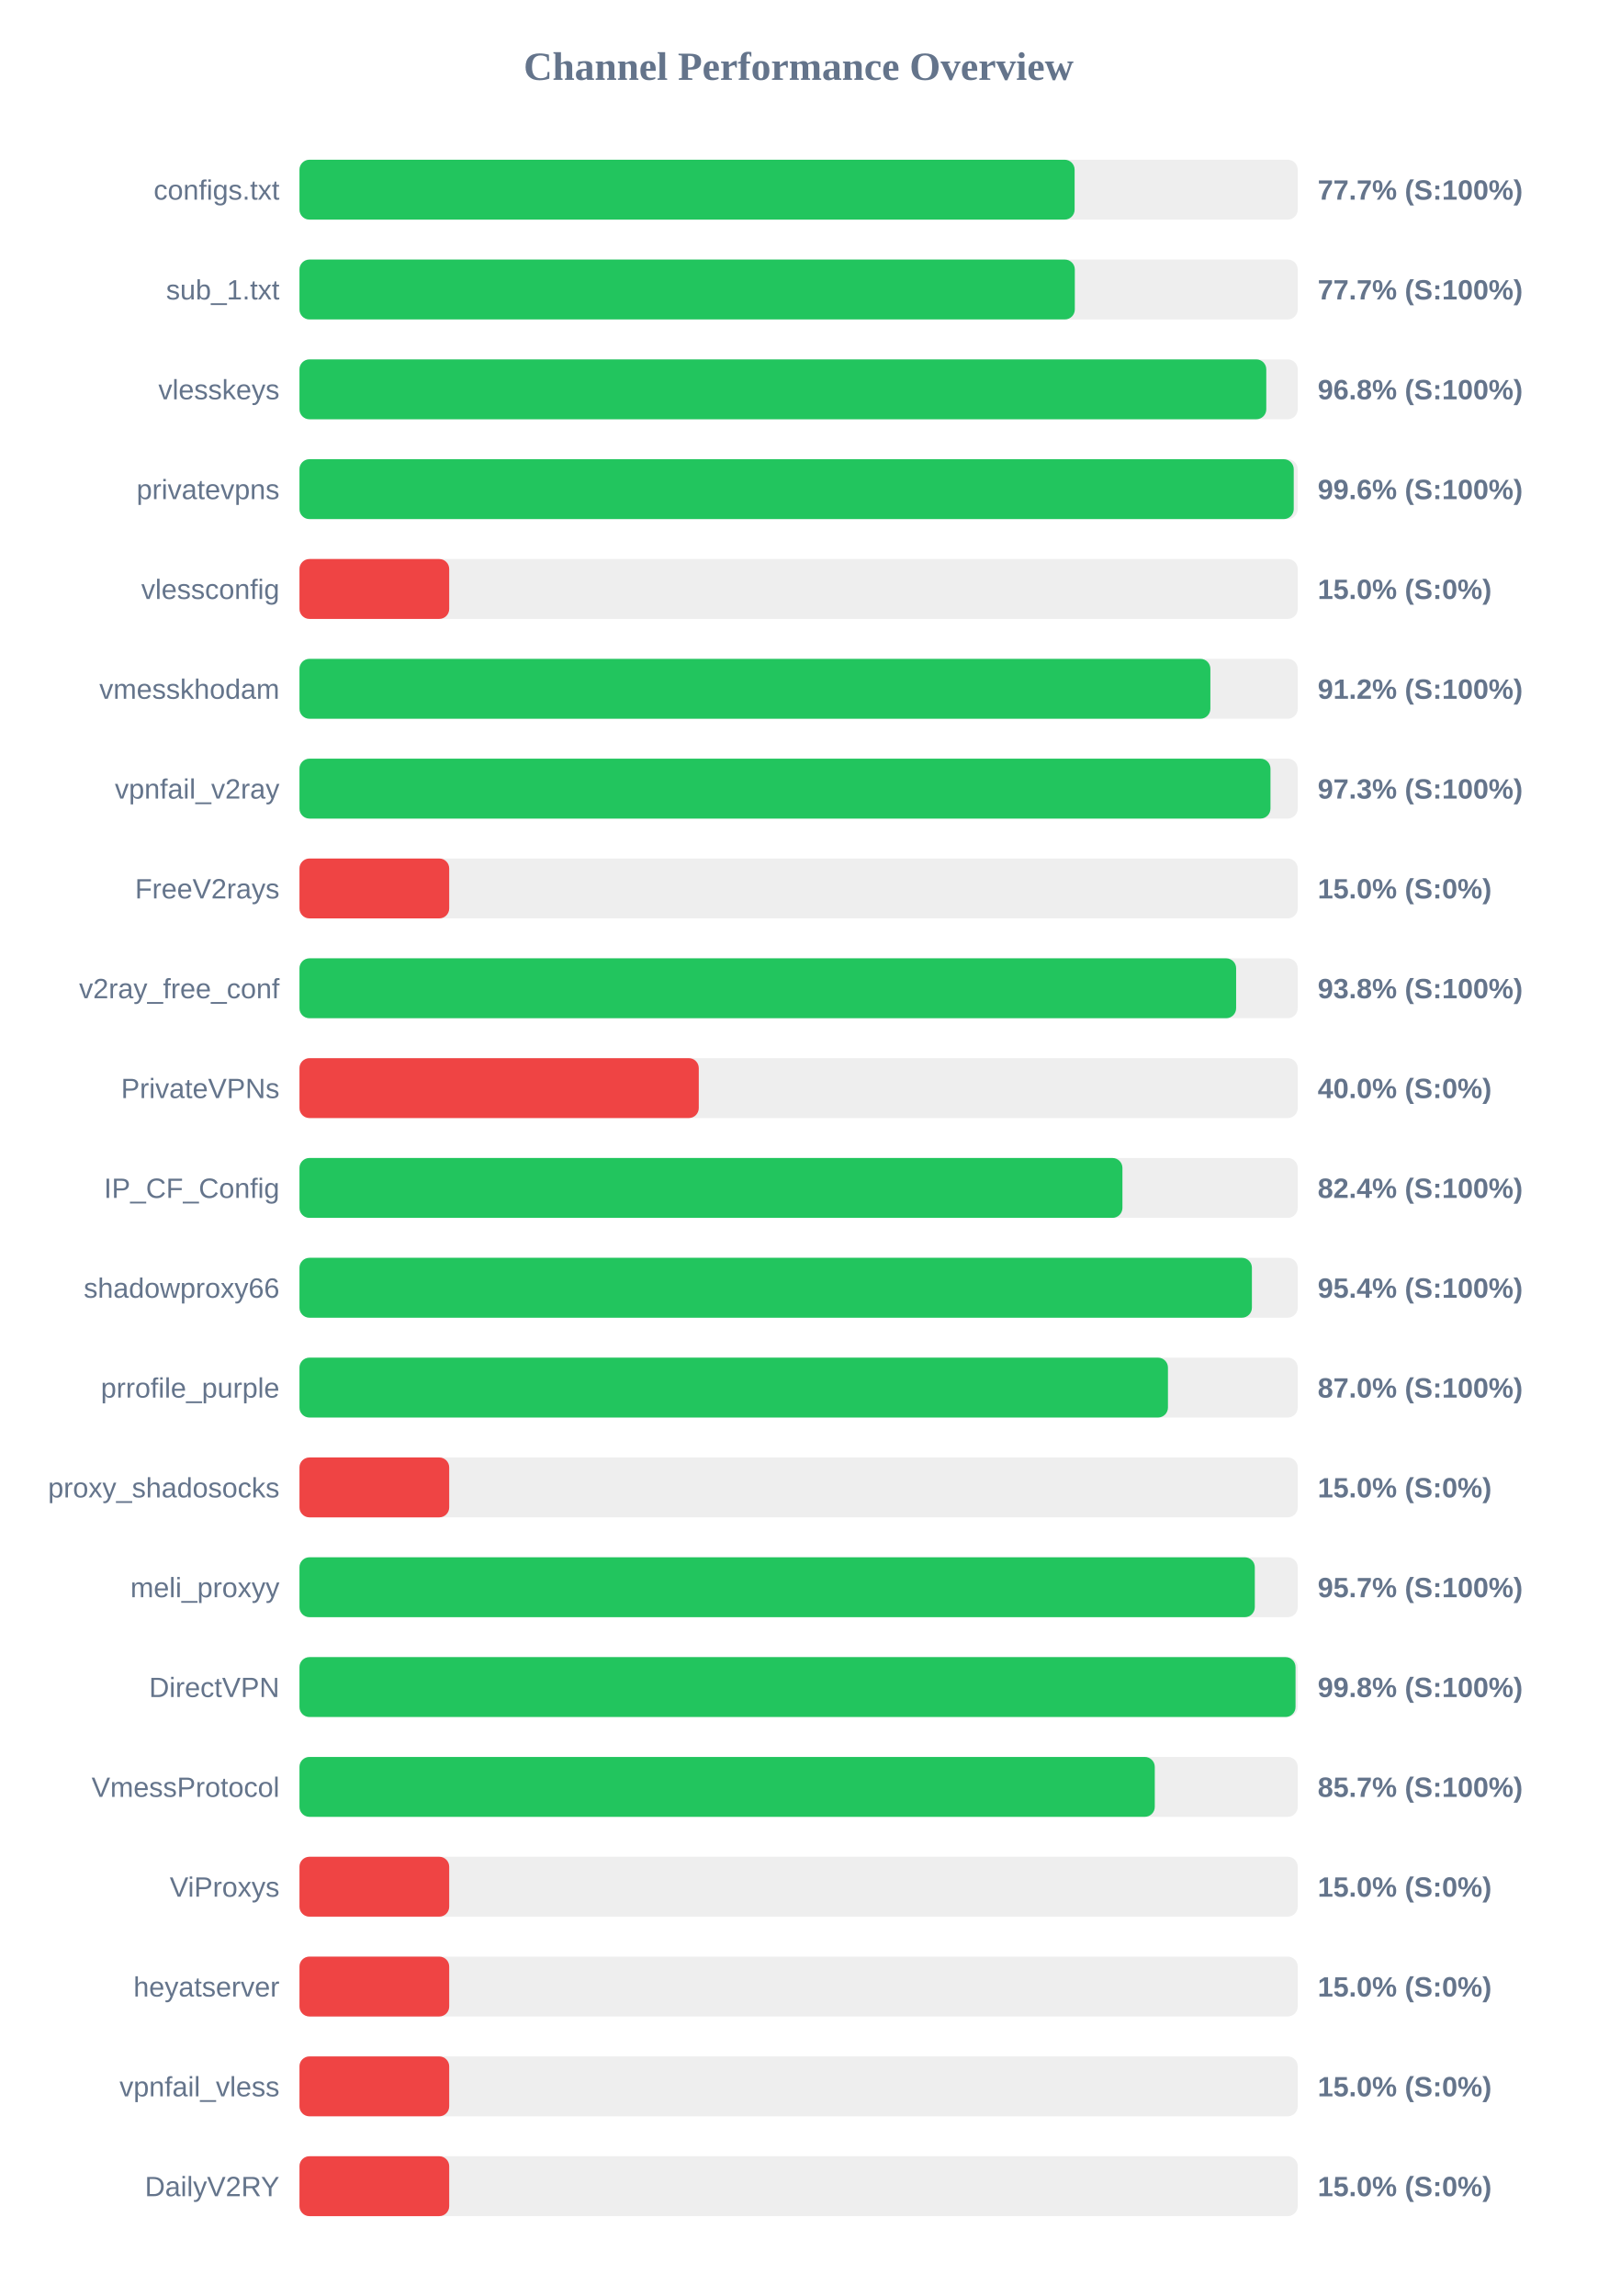
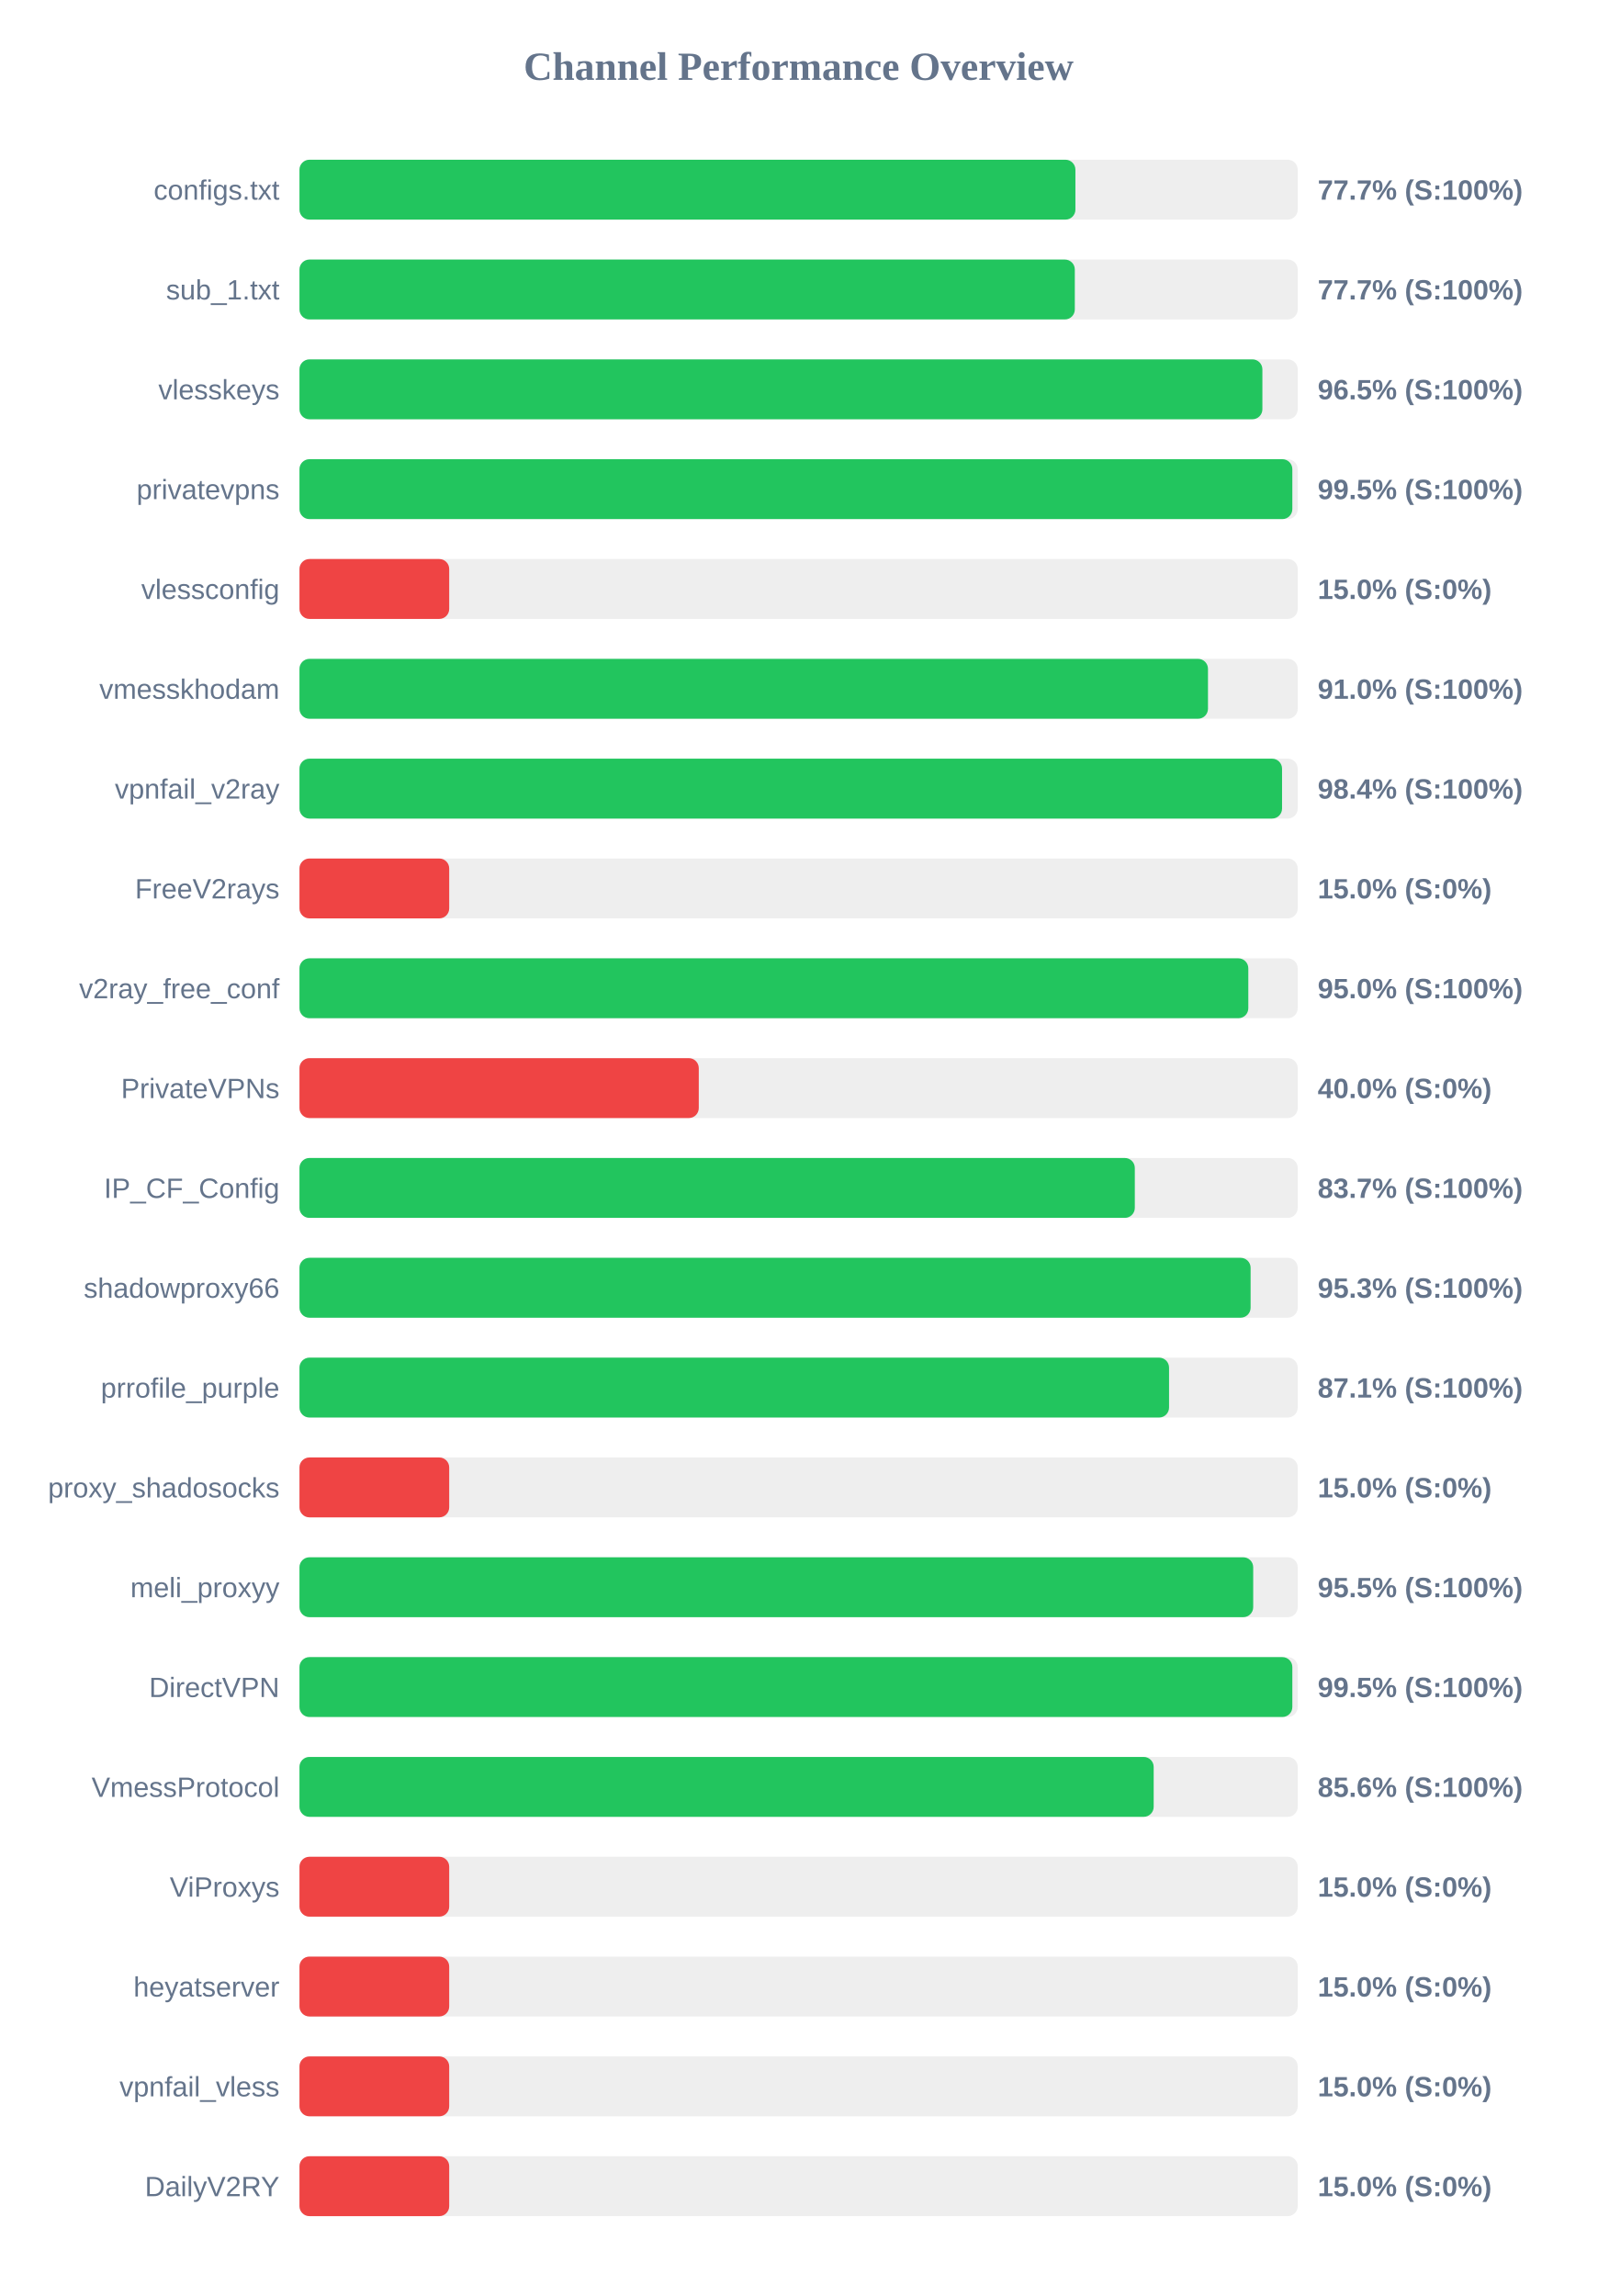
<svg xmlns="http://www.w3.org/2000/svg" width="800" height="1150" version="1.1">
  <style>
        .row { font: 14px Arial; fill: #64748b; }
        .score { font: bold 14px Arial; fill: #64748b; }
    </style>
  <text x="400" y="40" text-anchor="middle" font-size="20px" font-weight="bold" fill="#64748b">Channel Performance Overview</text>
  <rect x="150" y="80" width="500" height="30" fill="#eee" rx="5" />
-   <rect x="150" y="80" width="388.25" height="30" fill="#22c55e" rx="5" />
+   <rect x="150" y="80" width="388.65" height="30" fill="#22c55e" rx="5" />
  <text x="140" y="100" text-anchor="end" class="row">configs.txt</text>
  <text x="660" y="100" text-anchor="start" class="score">77.7% (S:100%)</text>
  <rect x="150" y="130" width="500" height="30" fill="#eee" rx="5" />
  <rect x="150" y="130" width="388.35" height="30" fill="#22c55e" rx="5" />
  <text x="140" y="150" text-anchor="end" class="row">sub_1.txt</text>
  <text x="660" y="150" text-anchor="start" class="score">77.7% (S:100%)</text>
  <rect x="150" y="180" width="500" height="30" fill="#eee" rx="5" />
-   <rect x="150" y="180" width="484.25" height="30" fill="#22c55e" rx="5" />
+   <rect x="150" y="180" width="482.3" height="30" fill="#22c55e" rx="5" />
  <text x="140" y="200" text-anchor="end" class="row">vlesskeys</text>
-   <text x="660" y="200" text-anchor="start" class="score">96.8% (S:100%)</text>
+   <text x="660" y="200" text-anchor="start" class="score">96.5% (S:100%)</text>
  <rect x="150" y="230" width="500" height="30" fill="#eee" rx="5" />
-   <rect x="150" y="230" width="498.0" height="30" fill="#22c55e" rx="5" />
+   <rect x="150" y="230" width="497.3" height="30" fill="#22c55e" rx="5" />
  <text x="140" y="250" text-anchor="end" class="row">privatevpns</text>
-   <text x="660" y="250" text-anchor="start" class="score">99.6% (S:100%)</text>
+   <text x="660" y="250" text-anchor="start" class="score">99.5% (S:100%)</text>
  <rect x="150" y="280" width="500" height="30" fill="#eee" rx="5" />
  <rect x="150" y="280" width="75.0" height="30" fill="#ef4444" rx="5" />
  <text x="140" y="300" text-anchor="end" class="row">vlessconfig</text>
  <text x="660" y="300" text-anchor="start" class="score">15.0% (S:0%)</text>
  <rect x="150" y="330" width="500" height="30" fill="#eee" rx="5" />
-   <rect x="150" y="330" width="456.25" height="30" fill="#22c55e" rx="5" />
+   <rect x="150" y="330" width="455.05" height="30" fill="#22c55e" rx="5" />
  <text x="140" y="350" text-anchor="end" class="row">vmesskhodam</text>
-   <text x="660" y="350" text-anchor="start" class="score">91.2% (S:100%)</text>
+   <text x="660" y="350" text-anchor="start" class="score">91.0% (S:100%)</text>
  <rect x="150" y="380" width="500" height="30" fill="#eee" rx="5" />
-   <rect x="150" y="380" width="486.35" height="30" fill="#22c55e" rx="5" />
+   <rect x="150" y="380" width="492.15" height="30" fill="#22c55e" rx="5" />
  <text x="140" y="400" text-anchor="end" class="row">vpnfail_v2ray</text>
-   <text x="660" y="400" text-anchor="start" class="score">97.3% (S:100%)</text>
+   <text x="660" y="400" text-anchor="start" class="score">98.4% (S:100%)</text>
  <rect x="150" y="430" width="500" height="30" fill="#eee" rx="5" />
  <rect x="150" y="430" width="75.0" height="30" fill="#ef4444" rx="5" />
  <text x="140" y="450" text-anchor="end" class="row">FreeV2rays</text>
  <text x="660" y="450" text-anchor="start" class="score">15.0% (S:0%)</text>
  <rect x="150" y="480" width="500" height="30" fill="#eee" rx="5" />
-   <rect x="150" y="480" width="469.15" height="30" fill="#22c55e" rx="5" />
+   <rect x="150" y="480" width="475.25" height="30" fill="#22c55e" rx="5" />
  <text x="140" y="500" text-anchor="end" class="row">v2ray_free_conf</text>
-   <text x="660" y="500" text-anchor="start" class="score">93.8% (S:100%)</text>
+   <text x="660" y="500" text-anchor="start" class="score">95.0% (S:100%)</text>
  <rect x="150" y="530" width="500" height="30" fill="#eee" rx="5" />
  <rect x="150" y="530" width="200.0" height="30" fill="#ef4444" rx="5" />
  <text x="140" y="550" text-anchor="end" class="row">PrivateVPNs</text>
  <text x="660" y="550" text-anchor="start" class="score">40.0% (S:0%)</text>
  <rect x="150" y="580" width="500" height="30" fill="#eee" rx="5" />
-   <rect x="150" y="580" width="412.2" height="30" fill="#22c55e" rx="5" />
+   <rect x="150" y="580" width="418.4" height="30" fill="#22c55e" rx="5" />
  <text x="140" y="600" text-anchor="end" class="row">IP_CF_Config</text>
-   <text x="660" y="600" text-anchor="start" class="score">82.4% (S:100%)</text>
+   <text x="660" y="600" text-anchor="start" class="score">83.7% (S:100%)</text>
  <rect x="150" y="630" width="500" height="30" fill="#eee" rx="5" />
-   <rect x="150" y="630" width="477.05" height="30" fill="#22c55e" rx="5" />
+   <rect x="150" y="630" width="476.4" height="30" fill="#22c55e" rx="5" />
  <text x="140" y="650" text-anchor="end" class="row">shadowproxy66</text>
-   <text x="660" y="650" text-anchor="start" class="score">95.4% (S:100%)</text>
+   <text x="660" y="650" text-anchor="start" class="score">95.3% (S:100%)</text>
  <rect x="150" y="680" width="500" height="30" fill="#eee" rx="5" />
-   <rect x="150" y="680" width="435.0" height="30" fill="#22c55e" rx="5" />
+   <rect x="150" y="680" width="435.55" height="30" fill="#22c55e" rx="5" />
  <text x="140" y="700" text-anchor="end" class="row">prrofile_purple</text>
-   <text x="660" y="700" text-anchor="start" class="score">87.0% (S:100%)</text>
+   <text x="660" y="700" text-anchor="start" class="score">87.1% (S:100%)</text>
  <rect x="150" y="730" width="500" height="30" fill="#eee" rx="5" />
  <rect x="150" y="730" width="75.0" height="30" fill="#ef4444" rx="5" />
  <text x="140" y="750" text-anchor="end" class="row">proxy_shadosocks</text>
  <text x="660" y="750" text-anchor="start" class="score">15.0% (S:0%)</text>
  <rect x="150" y="780" width="500" height="30" fill="#eee" rx="5" />
-   <rect x="150" y="780" width="478.5" height="30" fill="#22c55e" rx="5" />
+   <rect x="150" y="780" width="477.7" height="30" fill="#22c55e" rx="5" />
  <text x="140" y="800" text-anchor="end" class="row">meli_proxyy</text>
-   <text x="660" y="800" text-anchor="start" class="score">95.7% (S:100%)</text>
+   <text x="660" y="800" text-anchor="start" class="score">95.5% (S:100%)</text>
  <rect x="150" y="830" width="500" height="30" fill="#eee" rx="5" />
-   <rect x="150" y="830" width="498.9" height="30" fill="#22c55e" rx="5" />
+   <rect x="150" y="830" width="497.3" height="30" fill="#22c55e" rx="5" />
  <text x="140" y="850" text-anchor="end" class="row">DirectVPN</text>
-   <text x="660" y="850" text-anchor="start" class="score">99.8% (S:100%)</text>
+   <text x="660" y="850" text-anchor="start" class="score">99.5% (S:100%)</text>
  <rect x="150" y="880" width="500" height="30" fill="#eee" rx="5" />
-   <rect x="150" y="880" width="428.4" height="30" fill="#22c55e" rx="5" />
+   <rect x="150" y="880" width="427.85" height="30" fill="#22c55e" rx="5" />
  <text x="140" y="900" text-anchor="end" class="row">VmessProtocol</text>
-   <text x="660" y="900" text-anchor="start" class="score">85.7% (S:100%)</text>
+   <text x="660" y="900" text-anchor="start" class="score">85.6% (S:100%)</text>
  <rect x="150" y="930" width="500" height="30" fill="#eee" rx="5" />
  <rect x="150" y="930" width="75.0" height="30" fill="#ef4444" rx="5" />
  <text x="140" y="950" text-anchor="end" class="row">ViProxys</text>
  <text x="660" y="950" text-anchor="start" class="score">15.0% (S:0%)</text>
  <rect x="150" y="980" width="500" height="30" fill="#eee" rx="5" />
  <rect x="150" y="980" width="75.0" height="30" fill="#ef4444" rx="5" />
  <text x="140" y="1000" text-anchor="end" class="row">heyatserver</text>
  <text x="660" y="1000" text-anchor="start" class="score">15.0% (S:0%)</text>
  <rect x="150" y="1030" width="500" height="30" fill="#eee" rx="5" />
  <rect x="150" y="1030" width="75.0" height="30" fill="#ef4444" rx="5" />
  <text x="140" y="1050" text-anchor="end" class="row">vpnfail_vless</text>
  <text x="660" y="1050" text-anchor="start" class="score">15.0% (S:0%)</text>
  <rect x="150" y="1080" width="500" height="30" fill="#eee" rx="5" />
  <rect x="150" y="1080" width="75.0" height="30" fill="#ef4444" rx="5" />
  <text x="140" y="1100" text-anchor="end" class="row">DailyV2RY</text>
  <text x="660" y="1100" text-anchor="start" class="score">15.0% (S:0%)</text>
</svg>
